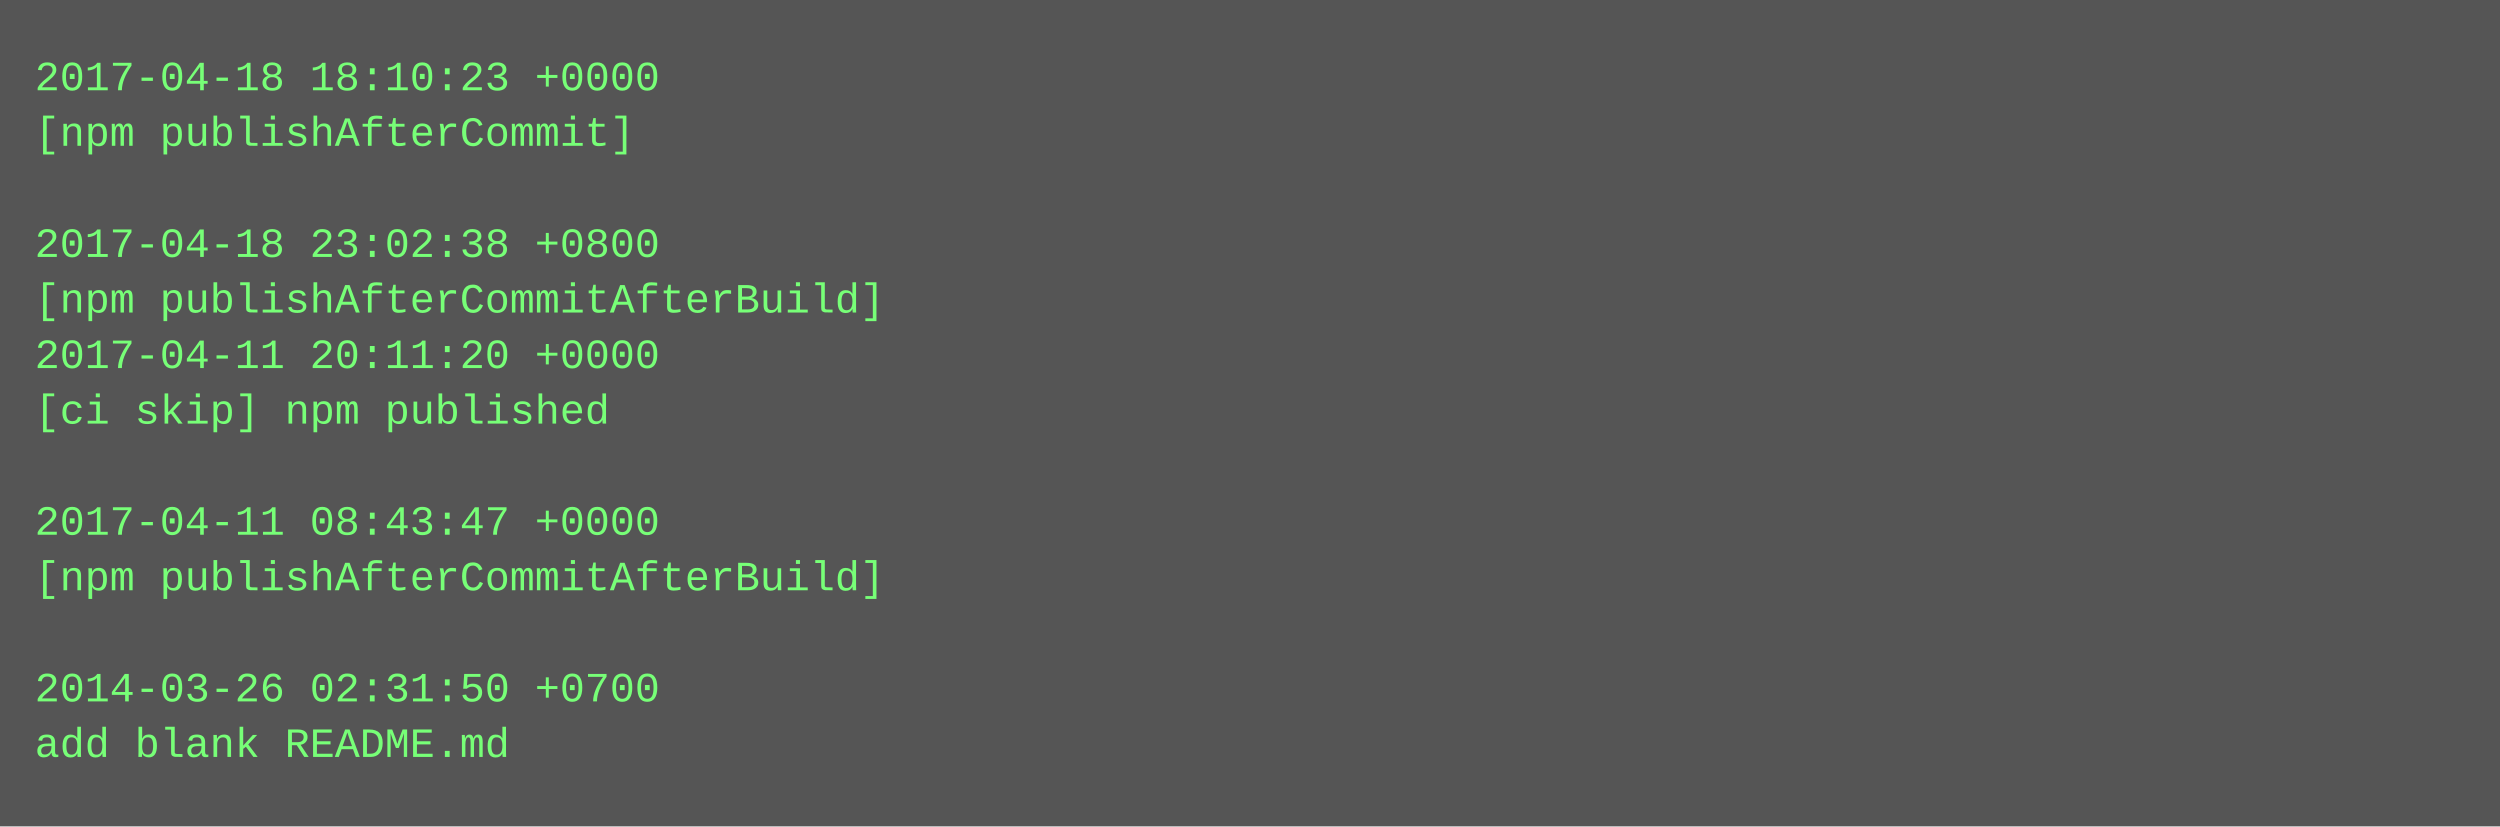
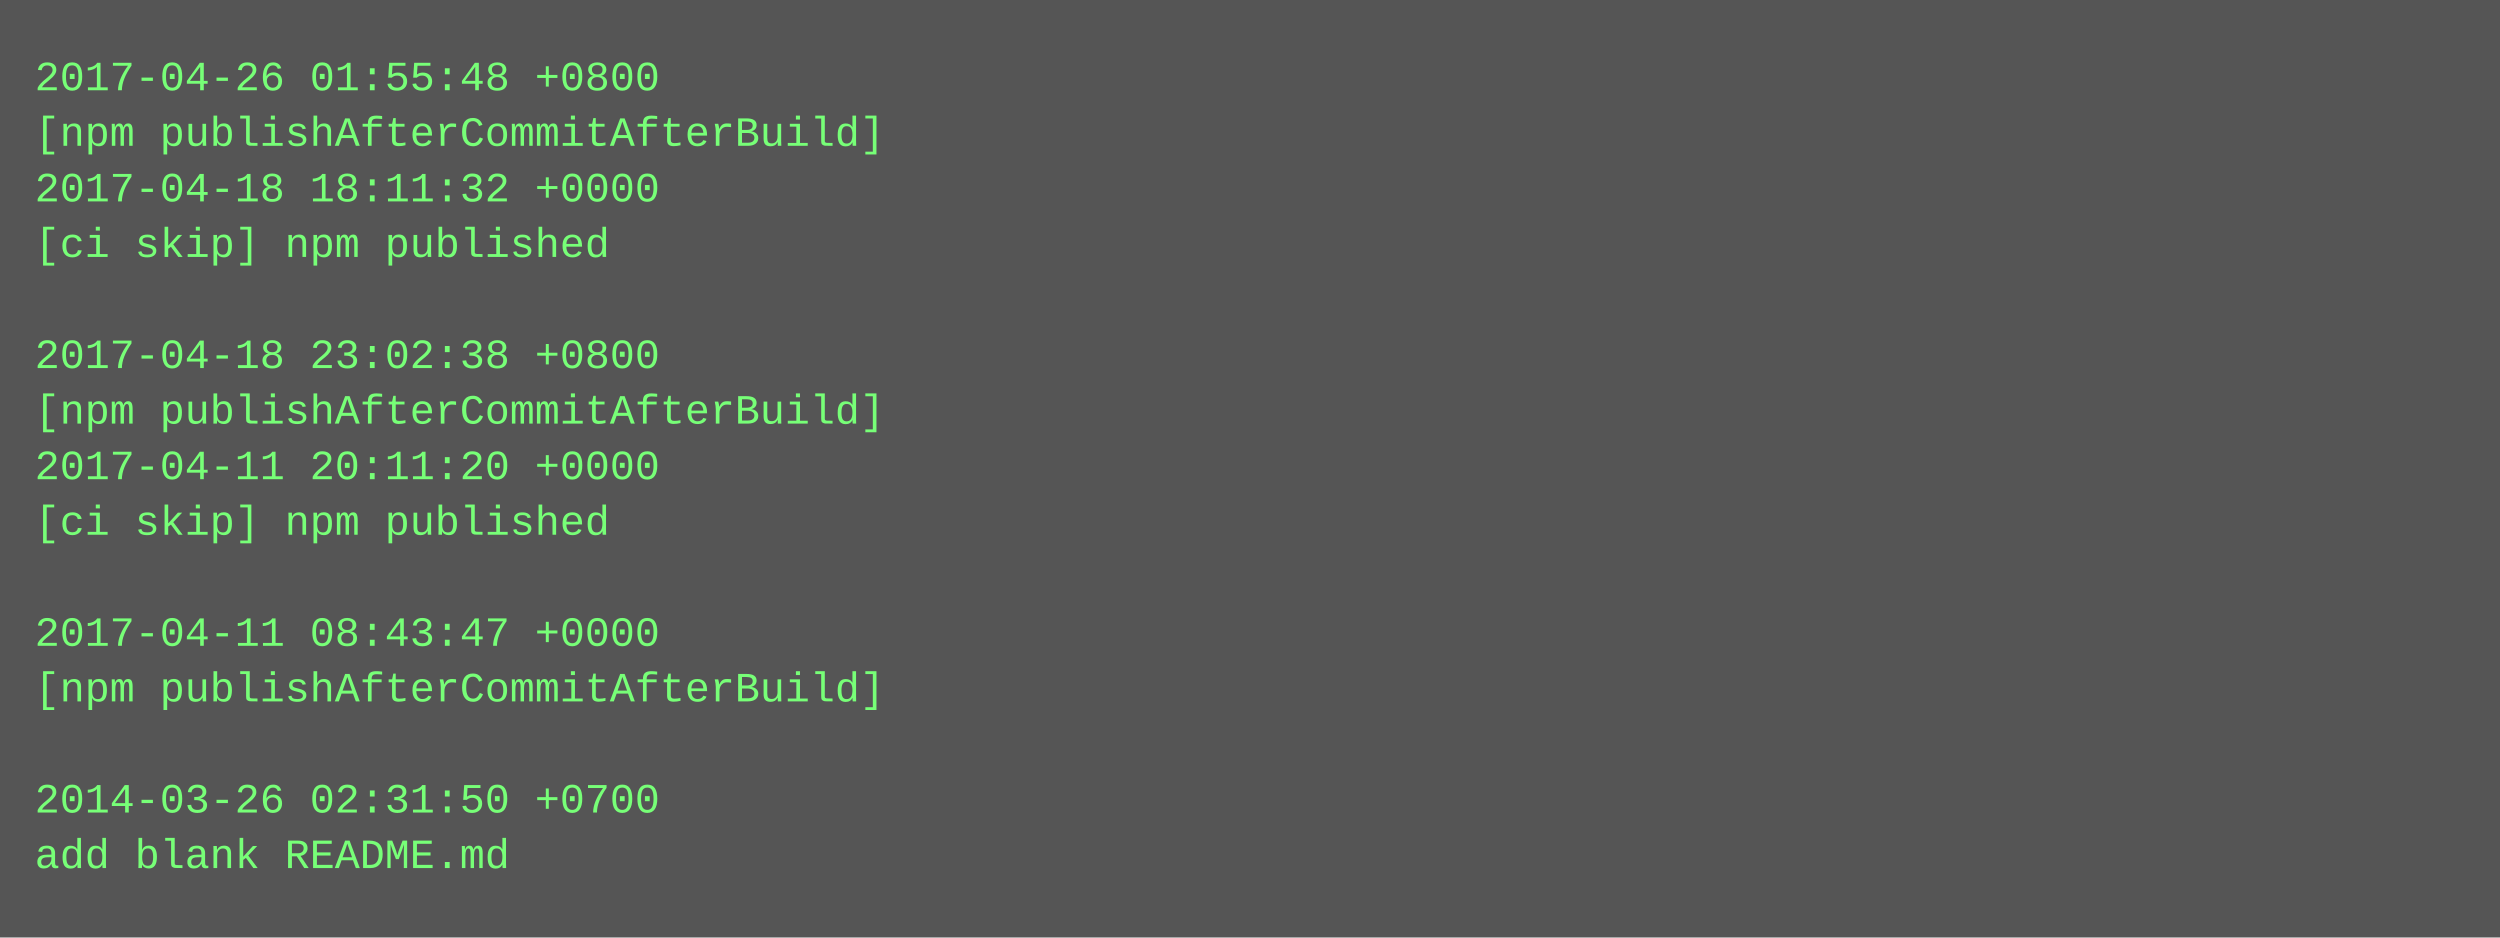
- <svg xmlns="http://www.w3.org/2000/svg" height="238" width="720">
-   <rect height="238" fill="#555" width="720" />
+ <svg xmlns="http://www.w3.org/2000/svg" height="270" width="720">
+   <rect height="270" fill="#555" width="720" />
  <text fill="#7f7" font-family="Courier New" font-size="12" xml:space="preserve">
-     <tspan x="10" y="26">2017-04-18 18:10:23 +0000</tspan>
-     <tspan x="10" y="42">[npm publishAfterCommit]</tspan>
-     <tspan x="10" y="58" />
-     <tspan x="10" y="74">2017-04-18 23:02:38 +0800</tspan>
-     <tspan x="10" y="90">[npm publishAfterCommitAfterBuild]</tspan>
-     <tspan x="10" y="106">2017-04-11 20:11:20 +0000</tspan>
-     <tspan x="10" y="122">[ci skip] npm published</tspan>
-     <tspan x="10" y="138" />
-     <tspan x="10" y="154">2017-04-11 08:43:47 +0000</tspan>
-     <tspan x="10" y="170">[npm publishAfterCommitAfterBuild]</tspan>
-     <tspan x="10" y="186" />
-     <tspan x="10" y="202">2014-03-26 02:31:50 +0700</tspan>
-     <tspan x="10" y="218">add blank README.md</tspan>
+     <tspan x="10" y="26">2017-04-26 01:55:48 +0800</tspan>
+     <tspan x="10" y="42">[npm publishAfterCommitAfterBuild]</tspan>
+     <tspan x="10" y="58">2017-04-18 18:11:32 +0000</tspan>
+     <tspan x="10" y="74">[ci skip] npm published</tspan>
+     <tspan x="10" y="90" />
+     <tspan x="10" y="106">2017-04-18 23:02:38 +0800</tspan>
+     <tspan x="10" y="122">[npm publishAfterCommitAfterBuild]</tspan>
+     <tspan x="10" y="138">2017-04-11 20:11:20 +0000</tspan>
+     <tspan x="10" y="154">[ci skip] npm published</tspan>
+     <tspan x="10" y="170" />
+     <tspan x="10" y="186">2017-04-11 08:43:47 +0000</tspan>
+     <tspan x="10" y="202">[npm publishAfterCommitAfterBuild]</tspan>
+     <tspan x="10" y="218" />
+     <tspan x="10" y="234">2014-03-26 02:31:50 +0700</tspan>
+     <tspan x="10" y="250">add blank README.md</tspan>
  </text>
</svg>
